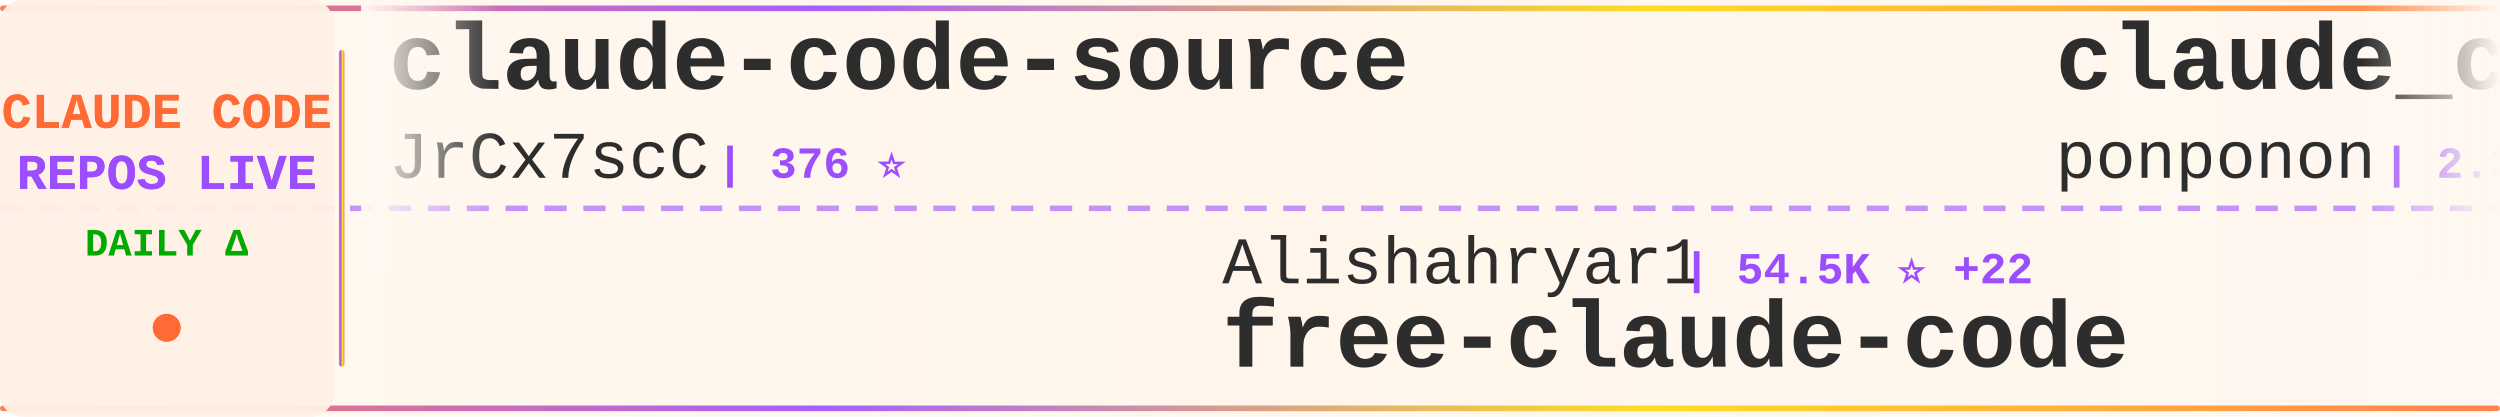
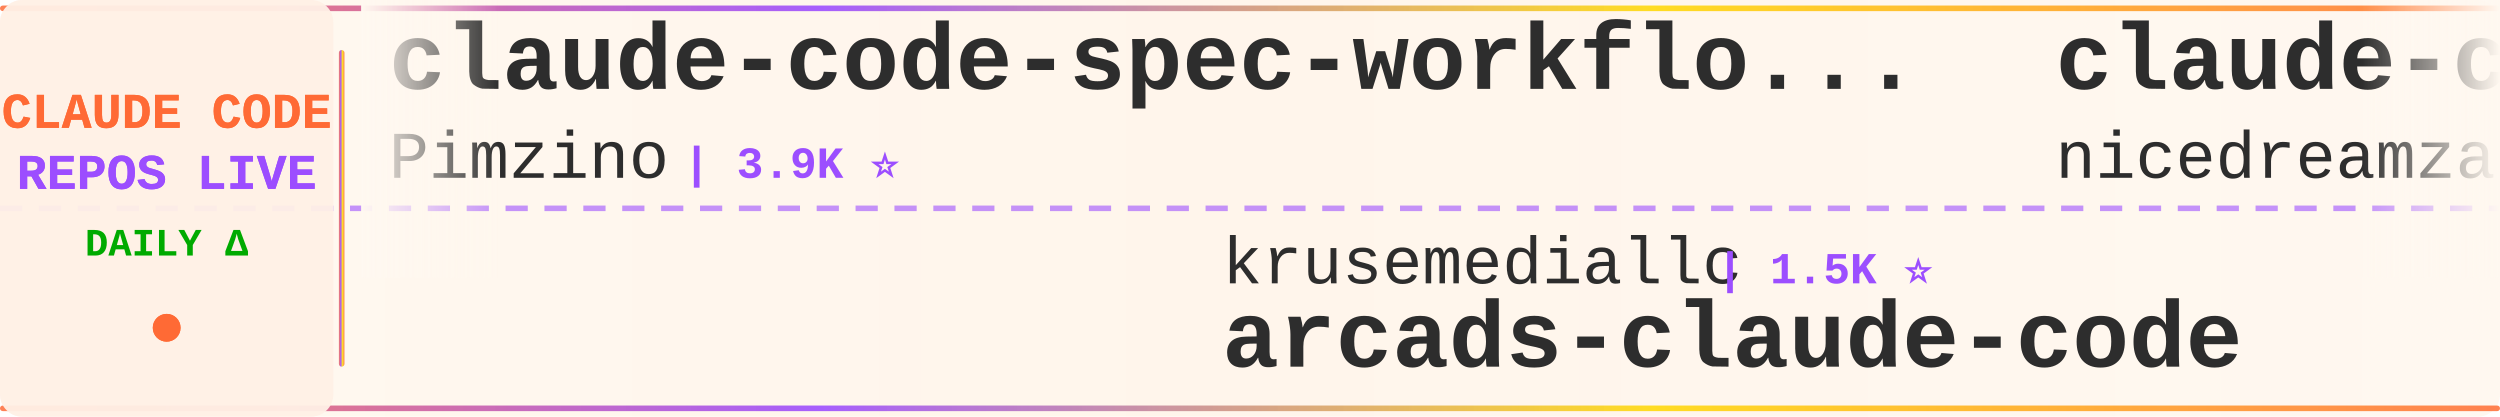
<svg xmlns="http://www.w3.org/2000/svg" width="900" height="150">
  <defs>
    <linearGradient id="tickerBg" x1="0%" y1="0%" x2="100%" y2="0%">
      <stop offset="0%" style="stop-color:#fff8f0;stop-opacity:0.98" />
      <stop offset="50%" style="stop-color:#fff5eb;stop-opacity:1" />
      <stop offset="100%" style="stop-color:#fff8f0;stop-opacity:0.98" />
    </linearGradient>
    <linearGradient id="borderGrad" x1="0%" y1="0%" x2="100%" y2="0%">
      <stop offset="0%" style="stop-color:#FF6B35;stop-opacity:0.85">
        <animate attributeName="stop-opacity" values="0.85;1;0.85" dur="2s" repeatCount="indefinite" />
      </stop>
      <stop offset="33%" style="stop-color:#9C4EFF;stop-opacity:0.9">
        <animate attributeName="stop-opacity" values="0.9;1;0.9" dur="2.2s" repeatCount="indefinite" />
      </stop>
      <stop offset="66%" style="stop-color:#FFD700;stop-opacity:0.85">
        <animate attributeName="stop-opacity" values="0.85;1;0.85" dur="1.8s" repeatCount="indefinite" />
      </stop>
      <stop offset="100%" style="stop-color:#FF6B35;stop-opacity:0.85">
        <animate attributeName="stop-opacity" values="0.85;1;0.85" dur="2s" repeatCount="indefinite" />
      </stop>
    </linearGradient>
    <filter id="textGlow">
      <feGaussianBlur stdDeviation="0.15" result="coloredBlur" />
      <feMerge>
        <feMergeNode in="coloredBlur" />
        <feMergeNode in="SourceGraphic" />
      </feMerge>
    </filter>
    <filter id="metricGlow">
      <feGaussianBlur stdDeviation="0.2" result="coloredBlur" />
      <feMerge>
        <feMergeNode in="coloredBlur" />
        <feMergeNode in="SourceGraphic" />
      </feMerge>
    </filter>
    <linearGradient id="leftFade" x1="0%" y1="0%" x2="100%" y2="0%">
      <stop offset="0%" style="stop-color:#fff8f0;stop-opacity:1" />
      <stop offset="100%" style="stop-color:#fff8f0;stop-opacity:0" />
    </linearGradient>
    <linearGradient id="rightFade" x1="0%" y1="0%" x2="100%" y2="0%">
      <stop offset="0%" style="stop-color:#fff8f0;stop-opacity:0" />
      <stop offset="100%" style="stop-color:#fff8f0;stop-opacity:1" />
    </linearGradient>
  </defs>
  <rect width="900" height="150" fill="url(#tickerBg)" rx="8" />
  <rect x="0" y="2" width="900" height="2" fill="url(#borderGrad)" rx="1" />
  <rect x="0" y="146" width="900" height="2" fill="url(#borderGrad)" rx="1" />
  <line x1="0" y1="75" x2="900" y2="75" stroke="#9C4EFF" stroke-width="2" stroke-dasharray="8 6" opacity="0.6" />
  <rect x="0" y="0" width="120" height="150" fill="#fff0e6" opacity="0.95" rx="8" />
  <text x="60" y="46" font-family="'Courier New', monospace" font-size="18" font-weight="bold" fill="#FF6B35" text-anchor="middle" filter="url(#textGlow)">
    CLAUDE CODE
  </text>
  <text x="60" y="68" font-family="'Courier New', monospace" font-size="18" font-weight="bold" fill="#9C4EFF" text-anchor="middle" filter="url(#textGlow)">
    REPOS LIVE
  </text>
  <text x="60" y="92" font-family="'Courier New', monospace" font-size="14" font-weight="bold" fill="#00aa00" text-anchor="middle">
    DAILY Δ
  </text>
  <circle cx="60" cy="118" r="5" fill="#FF6B35" filter="url(#metricGlow)">
    <animate attributeName="r" values="4;6;4" dur="1.5s" repeatCount="indefinite" />
    <animate attributeName="opacity" values="0.6;1;0.6" dur="1.5s" repeatCount="indefinite" />
  </circle>
  <rect x="122" y="18" width="2" height="114" fill="url(#borderGrad)" rx="1" />
  <clipPath id="tickerClip">
    <rect x="130" y="0" width="770" height="150" />
  </clipPath>
  <g clip-path="url(#tickerClip)">
    <g id="tickerItems">
      <animateTransform attributeName="transform" attributeType="XML" type="translate" from="0 0" to="-3000 0" dur="54s" repeatCount="indefinite" />
      <g transform="translate(0, 0)">
-         <text x="140" y="32" font-family="'Courier New', monospace" font-size="34" font-weight="bold" fill="#2d2d2d">claude-code-source</text>
-         <text x="140" y="64" font-family="'Courier New', monospace" font-size="24" font-weight="normal" fill="#2d2d2d" opacity="1.0">JrCx7scC</text>
-         <text x="258" y="64" font-family="'Courier New', monospace" font-size="16" font-weight="bold" fill="#9C4EFF"> | 376 ⭐</text>
+         <text x="140" y="32" font-family="'Courier New', monospace" font-size="34" font-weight="bold" fill="#2d2d2d">claude-code-spec-workflo...</text>
+         <text x="140" y="64" font-family="'Courier New', monospace" font-size="24" font-weight="normal" fill="#2d2d2d" opacity="1.0">Pimzino</text>
+         <text x="246" y="64" font-family="'Courier New', monospace" font-size="16" font-weight="bold" fill="#9C4EFF"> | 3.9K ⭐</text>
      </g>
      <g transform="translate(300, 0)">
-         <text x="140" y="102" font-family="'Courier New', monospace" font-size="24" font-weight="normal" fill="#2d2d2d" opacity="1.0">Alishahryar1</text>
-         <text x="306" y="102" font-family="'Courier New', monospace" font-size="16" font-weight="bold" fill="#9C4EFF"> | 54.5K ⭐ +22</text>
-         <text x="140" y="132" font-family="'Courier New', monospace" font-size="34" font-weight="bold" fill="#2d2d2d">free-claude-code</text>
+         <text x="140" y="102" font-family="'Courier New', monospace" font-size="24" font-weight="normal" fill="#2d2d2d" opacity="1.0">krusemediallc</text>
+         <text x="318" y="102" font-family="'Courier New', monospace" font-size="16" font-weight="bold" fill="#9C4EFF"> | 1.5K ⭐</text>
+         <text x="140" y="132" font-family="'Courier New', monospace" font-size="34" font-weight="bold" fill="#2d2d2d">arcads-claude-code</text>
      </g>
      <g transform="translate(600, 0)">
-         <text x="140" y="32" font-family="'Courier New', monospace" font-size="34" font-weight="bold" fill="#2d2d2d">claude_code_src</text>
-         <text x="140" y="64" font-family="'Courier New', monospace" font-size="24" font-weight="normal" fill="#2d2d2d" opacity="1.0">ponponon</text>
-         <text x="258" y="64" font-family="'Courier New', monospace" font-size="16" font-weight="bold" fill="#9C4EFF"> | 2.3K ⭐</text>
-       </g>
-       <g transform="translate(900, 0)">
-         <text x="140" y="102" font-family="'Courier New', monospace" font-size="24" font-weight="normal" fill="#2d2d2d" opacity="1.0">AICoderTudou</text>
-         <text x="306" y="102" font-family="'Courier New', monospace" font-size="16" font-weight="bold" fill="#9C4EFF"> | 495 ⭐</text>
-         <text x="140" y="132" font-family="'Courier New', monospace" font-size="34" font-weight="bold" fill="#2d2d2d">claude-code-tudou</text>
-       </g>
-       <g transform="translate(1200, 0)">
-         <text x="140" y="32" font-family="'Courier New', monospace" font-size="34" font-weight="bold" fill="#2d2d2d">claude-code-prompts</text>
-         <text x="140" y="64" font-family="'Courier New', monospace" font-size="24" font-weight="normal" fill="#2d2d2d" opacity="1.0">repowise-dev</text>
-         <text x="306" y="64" font-family="'Courier New', monospace" font-size="16" font-weight="bold" fill="#9C4EFF"> | 1.2K ⭐</text>
-       </g>
-       <g transform="translate(1500, 0)">
-         <text x="140" y="102" font-family="'Courier New', monospace" font-size="24" font-weight="normal" fill="#2d2d2d" opacity="1.0">Donchitos</text>
-         <text x="270" y="102" font-family="'Courier New', monospace" font-size="16" font-weight="bold" fill="#9C4EFF"> | 25.0K ⭐</text>
-         <text x="140" y="132" font-family="'Courier New', monospace" font-size="34" font-weight="bold" fill="#2d2d2d">Claude-Code-Game-Studios</text>
-       </g>
-       <g transform="translate(1800, 0)">
        <text x="140" y="32" font-family="'Courier New', monospace" font-size="34" font-weight="bold" fill="#2d2d2d">claude-code-local</text>
        <text x="140" y="64" font-family="'Courier New', monospace" font-size="24" font-weight="normal" fill="#2d2d2d" opacity="1.0">nicedreamzapp</text>
        <text x="318" y="64" font-family="'Courier New', monospace" font-size="16" font-weight="bold" fill="#9C4EFF"> | 3.3K ⭐</text>
      </g>
+       <g transform="translate(900, 0)">
+         <text x="140" y="102" font-family="'Courier New', monospace" font-size="24" font-weight="normal" fill="#2d2d2d" opacity="1.0">davila7</text>
+         <text x="246" y="102" font-family="'Courier New', monospace" font-size="16" font-weight="bold" fill="#9C4EFF"> | 30.6K ⭐ +3</text>
+         <text x="140" y="132" font-family="'Courier New', monospace" font-size="34" font-weight="bold" fill="#2d2d2d">claude-code-templates</text>
+       </g>
+       <g transform="translate(1200, 0)">
+         <text x="140" y="32" font-family="'Courier New', monospace" font-size="34" font-weight="bold" fill="#2d2d2d">claude-code-hub</text>
+         <text x="140" y="64" font-family="'Courier New', monospace" font-size="24" font-weight="normal" fill="#2d2d2d" opacity="1.0">ding113</text>
+         <text x="246" y="64" font-family="'Courier New', monospace" font-size="16" font-weight="bold" fill="#9C4EFF"> | 3.4K ⭐</text>
+       </g>
+       <g transform="translate(1500, 0)">
+         <text x="140" y="102" font-family="'Courier New', monospace" font-size="24" font-weight="normal" fill="#2d2d2d" opacity="1.0">ghuntley</text>
+         <text x="258" y="102" font-family="'Courier New', monospace" font-size="16" font-weight="bold" fill="#9C4EFF"> | 992 ⭐</text>
+         <text x="140" y="132" font-family="'Courier New', monospace" font-size="34" font-weight="bold" fill="#2d2d2d">claude-code-source-code-...</text>
+       </g>
+       <g transform="translate(1800, 0)">
+         <text x="140" y="32" font-family="'Courier New', monospace" font-size="34" font-weight="bold" fill="#2d2d2d">claude-code-proxy</text>
+         <text x="140" y="64" font-family="'Courier New', monospace" font-size="24" font-weight="normal" fill="#2d2d2d" opacity="1.0">1rgs</text>
+         <text x="210" y="64" font-family="'Courier New', monospace" font-size="16" font-weight="bold" fill="#9C4EFF"> | 3.7K ⭐</text>
+       </g>
      <g transform="translate(2100, 0)">
-         <text x="140" y="102" font-family="'Courier New', monospace" font-size="24" font-weight="normal" fill="#2d2d2d" opacity="1.0">ChinaSiro</text>
-         <text x="270" y="102" font-family="'Courier New', monospace" font-size="16" font-weight="bold" fill="#9C4EFF"> | 9.7K ⭐</text>
-         <text x="140" y="132" font-family="'Courier New', monospace" font-size="34" font-weight="bold" fill="#2d2d2d">claude-code-sourcemap</text>
+         <text x="140" y="102" font-family="'Courier New', monospace" font-size="24" font-weight="normal" fill="#2d2d2d" opacity="1.0">anthropics</text>
+         <text x="282" y="102" font-family="'Courier New', monospace" font-size="16" font-weight="bold" fill="#9C4EFF"> | 175.9K ⭐ +16</text>
+         <text x="140" y="132" font-family="'Courier New', monospace" font-size="34" font-weight="bold" fill="#2d2d2d">skills</text>
      </g>
      <g transform="translate(2400, 0)">
-         <text x="140" y="32" font-family="'Courier New', monospace" font-size="34" font-weight="bold" fill="#2d2d2d">everything-claude-code-z...</text>
-         <text x="140" y="64" font-family="'Courier New', monospace" font-size="24" font-weight="normal" fill="#2d2d2d" opacity="1.0">xu-xiang</text>
-         <text x="258" y="64" font-family="'Courier New', monospace" font-size="16" font-weight="bold" fill="#9C4EFF"> | 1.9K ⭐</text>
+         <text x="140" y="32" font-family="'Courier New', monospace" font-size="34" font-weight="bold" fill="#2d2d2d">claude-code-action</text>
+         <text x="140" y="64" font-family="'Courier New', monospace" font-size="24" font-weight="normal" fill="#2d2d2d" opacity="1.0">anthropics</text>
+         <text x="282" y="64" font-family="'Courier New', monospace" font-size="16" font-weight="bold" fill="#9C4EFF"> | 8.9K ⭐ +1</text>
      </g>
      <g transform="translate(2700, 0)">
-         <text x="140" y="102" font-family="'Courier New', monospace" font-size="24" font-weight="normal" fill="#2d2d2d" opacity="1.0">777genius</text>
-         <text x="270" y="102" font-family="'Courier New', monospace" font-size="16" font-weight="bold" fill="#9C4EFF"> | 931 ⭐</text>
-         <text x="140" y="132" font-family="'Courier New', monospace" font-size="34" font-weight="bold" fill="#2d2d2d">claude-code-source-code</text>
+         <text x="140" y="102" font-family="'Courier New', monospace" font-size="24" font-weight="normal" fill="#2d2d2d" opacity="1.0">zstmfhy</text>
+         <text x="246" y="102" font-family="'Courier New', monospace" font-size="16" font-weight="bold" fill="#9C4EFF"> | 189 ⭐</text>
+         <text x="140" y="132" font-family="'Courier New', monospace" font-size="34" font-weight="bold" fill="#2d2d2d">Claude-code</text>
      </g>
      <g transform="translate(3000, 0)">
-         <text x="140" y="32" font-family="'Courier New', monospace" font-size="34" font-weight="bold" fill="#2d2d2d">claude-code-source</text>
-         <text x="140" y="64" font-family="'Courier New', monospace" font-size="24" font-weight="normal" fill="#2d2d2d" opacity="1.0">JrCx7scC</text>
-         <text x="258" y="64" font-family="'Courier New', monospace" font-size="16" font-weight="bold" fill="#9C4EFF"> | 376 ⭐</text>
+         <text x="140" y="32" font-family="'Courier New', monospace" font-size="34" font-weight="bold" fill="#2d2d2d">claude-code-spec-workflo...</text>
+         <text x="140" y="64" font-family="'Courier New', monospace" font-size="24" font-weight="normal" fill="#2d2d2d" opacity="1.0">Pimzino</text>
+         <text x="246" y="64" font-family="'Courier New', monospace" font-size="16" font-weight="bold" fill="#9C4EFF"> | 3.9K ⭐</text>
      </g>
      <g transform="translate(3300, 0)">
-         <text x="140" y="102" font-family="'Courier New', monospace" font-size="24" font-weight="normal" fill="#2d2d2d" opacity="1.0">Alishahryar1</text>
-         <text x="306" y="102" font-family="'Courier New', monospace" font-size="16" font-weight="bold" fill="#9C4EFF"> | 54.5K ⭐ +22</text>
-         <text x="140" y="132" font-family="'Courier New', monospace" font-size="34" font-weight="bold" fill="#2d2d2d">free-claude-code</text>
+         <text x="140" y="102" font-family="'Courier New', monospace" font-size="24" font-weight="normal" fill="#2d2d2d" opacity="1.0">krusemediallc</text>
+         <text x="318" y="102" font-family="'Courier New', monospace" font-size="16" font-weight="bold" fill="#9C4EFF"> | 1.5K ⭐</text>
+         <text x="140" y="132" font-family="'Courier New', monospace" font-size="34" font-weight="bold" fill="#2d2d2d">arcads-claude-code</text>
      </g>
      <g transform="translate(3600, 0)">
-         <text x="140" y="32" font-family="'Courier New', monospace" font-size="34" font-weight="bold" fill="#2d2d2d">claude_code_src</text>
-         <text x="140" y="64" font-family="'Courier New', monospace" font-size="24" font-weight="normal" fill="#2d2d2d" opacity="1.0">ponponon</text>
-         <text x="258" y="64" font-family="'Courier New', monospace" font-size="16" font-weight="bold" fill="#9C4EFF"> | 2.3K ⭐</text>
+         <text x="140" y="32" font-family="'Courier New', monospace" font-size="34" font-weight="bold" fill="#2d2d2d">claude-code-local</text>
+         <text x="140" y="64" font-family="'Courier New', monospace" font-size="24" font-weight="normal" fill="#2d2d2d" opacity="1.0">nicedreamzapp</text>
+         <text x="318" y="64" font-family="'Courier New', monospace" font-size="16" font-weight="bold" fill="#9C4EFF"> | 3.3K ⭐</text>
      </g>
      <g transform="translate(3900, 0)">
-         <text x="140" y="102" font-family="'Courier New', monospace" font-size="24" font-weight="normal" fill="#2d2d2d" opacity="1.0">AICoderTudou</text>
-         <text x="306" y="102" font-family="'Courier New', monospace" font-size="16" font-weight="bold" fill="#9C4EFF"> | 495 ⭐</text>
-         <text x="140" y="132" font-family="'Courier New', monospace" font-size="34" font-weight="bold" fill="#2d2d2d">claude-code-tudou</text>
+         <text x="140" y="102" font-family="'Courier New', monospace" font-size="24" font-weight="normal" fill="#2d2d2d" opacity="1.0">davila7</text>
+         <text x="246" y="102" font-family="'Courier New', monospace" font-size="16" font-weight="bold" fill="#9C4EFF"> | 30.6K ⭐ +3</text>
+         <text x="140" y="132" font-family="'Courier New', monospace" font-size="34" font-weight="bold" fill="#2d2d2d">claude-code-templates</text>
      </g>
    </g>
  </g>
  <rect x="130" y="0" width="50" height="100" fill="url(#leftFade)" />
  <rect x="850" y="0" width="50" height="100" fill="url(#rightFade)" />
</svg>
